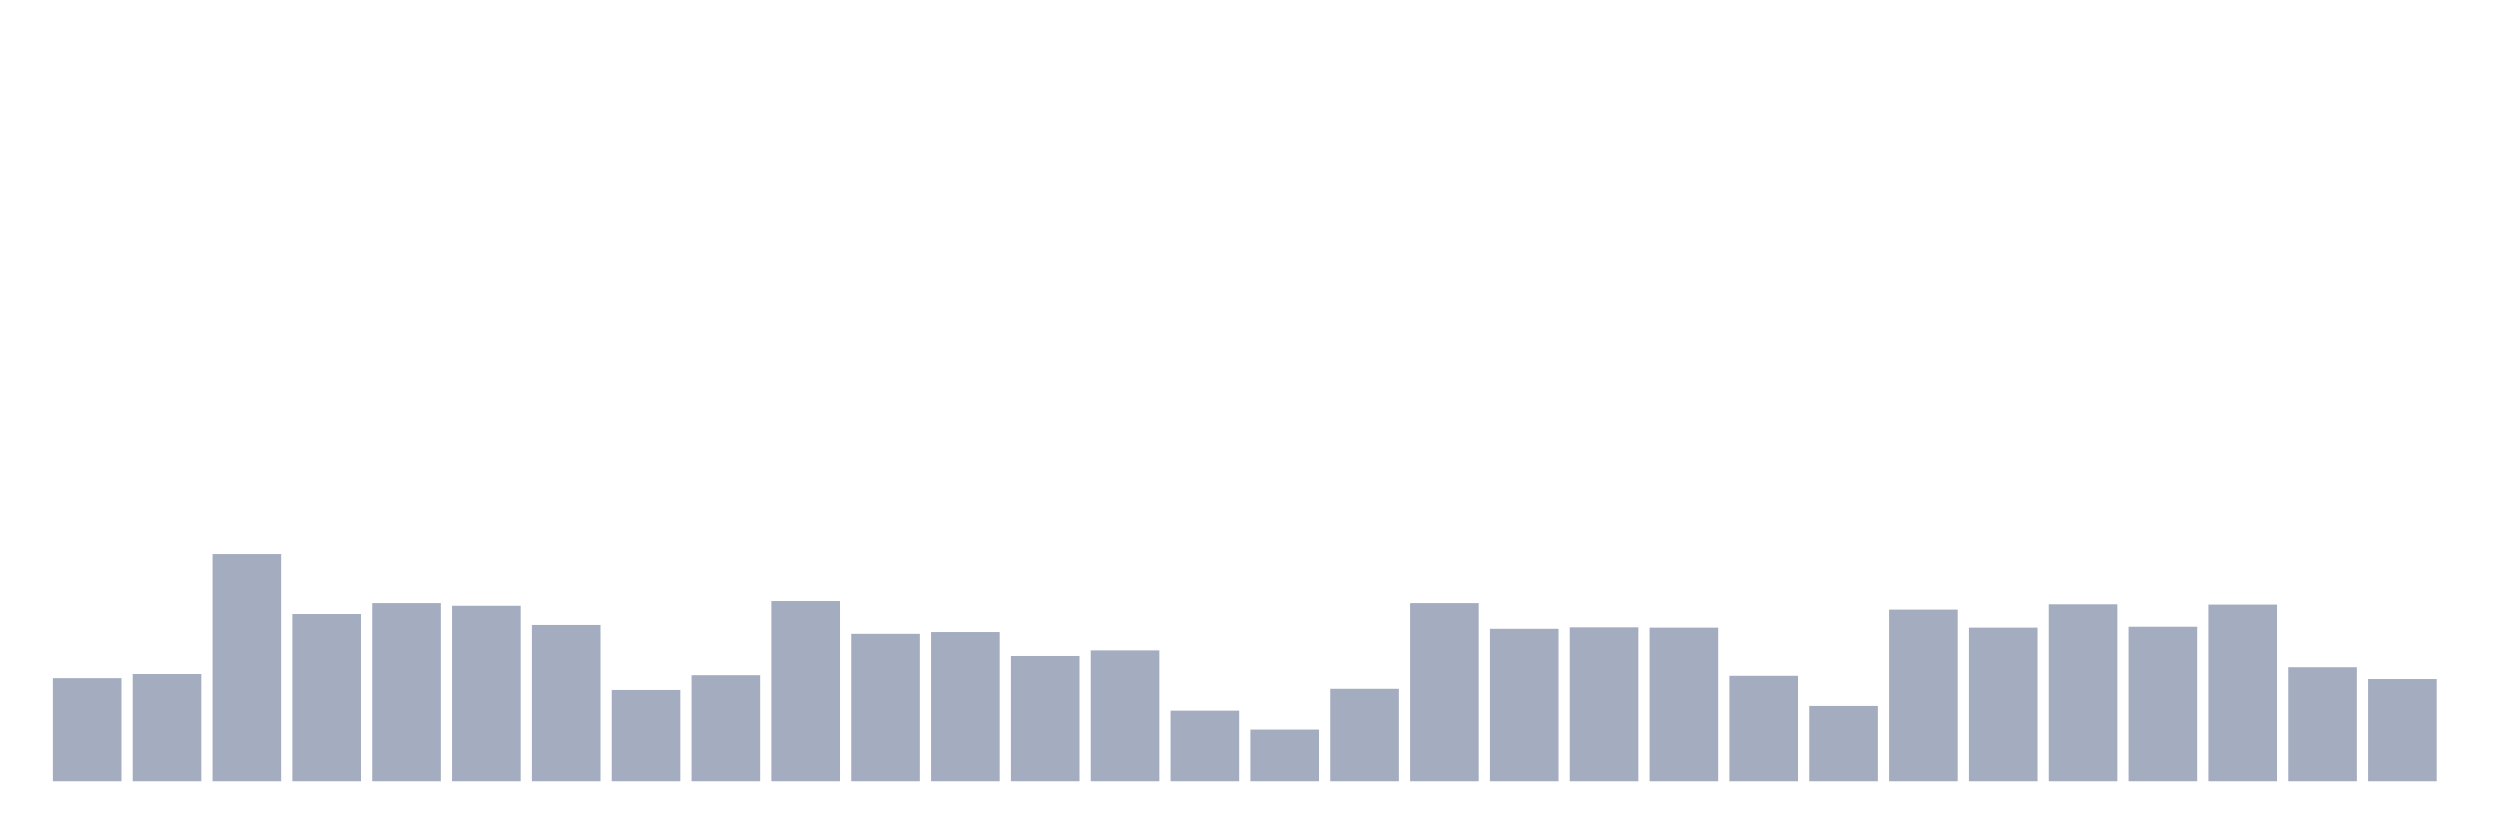
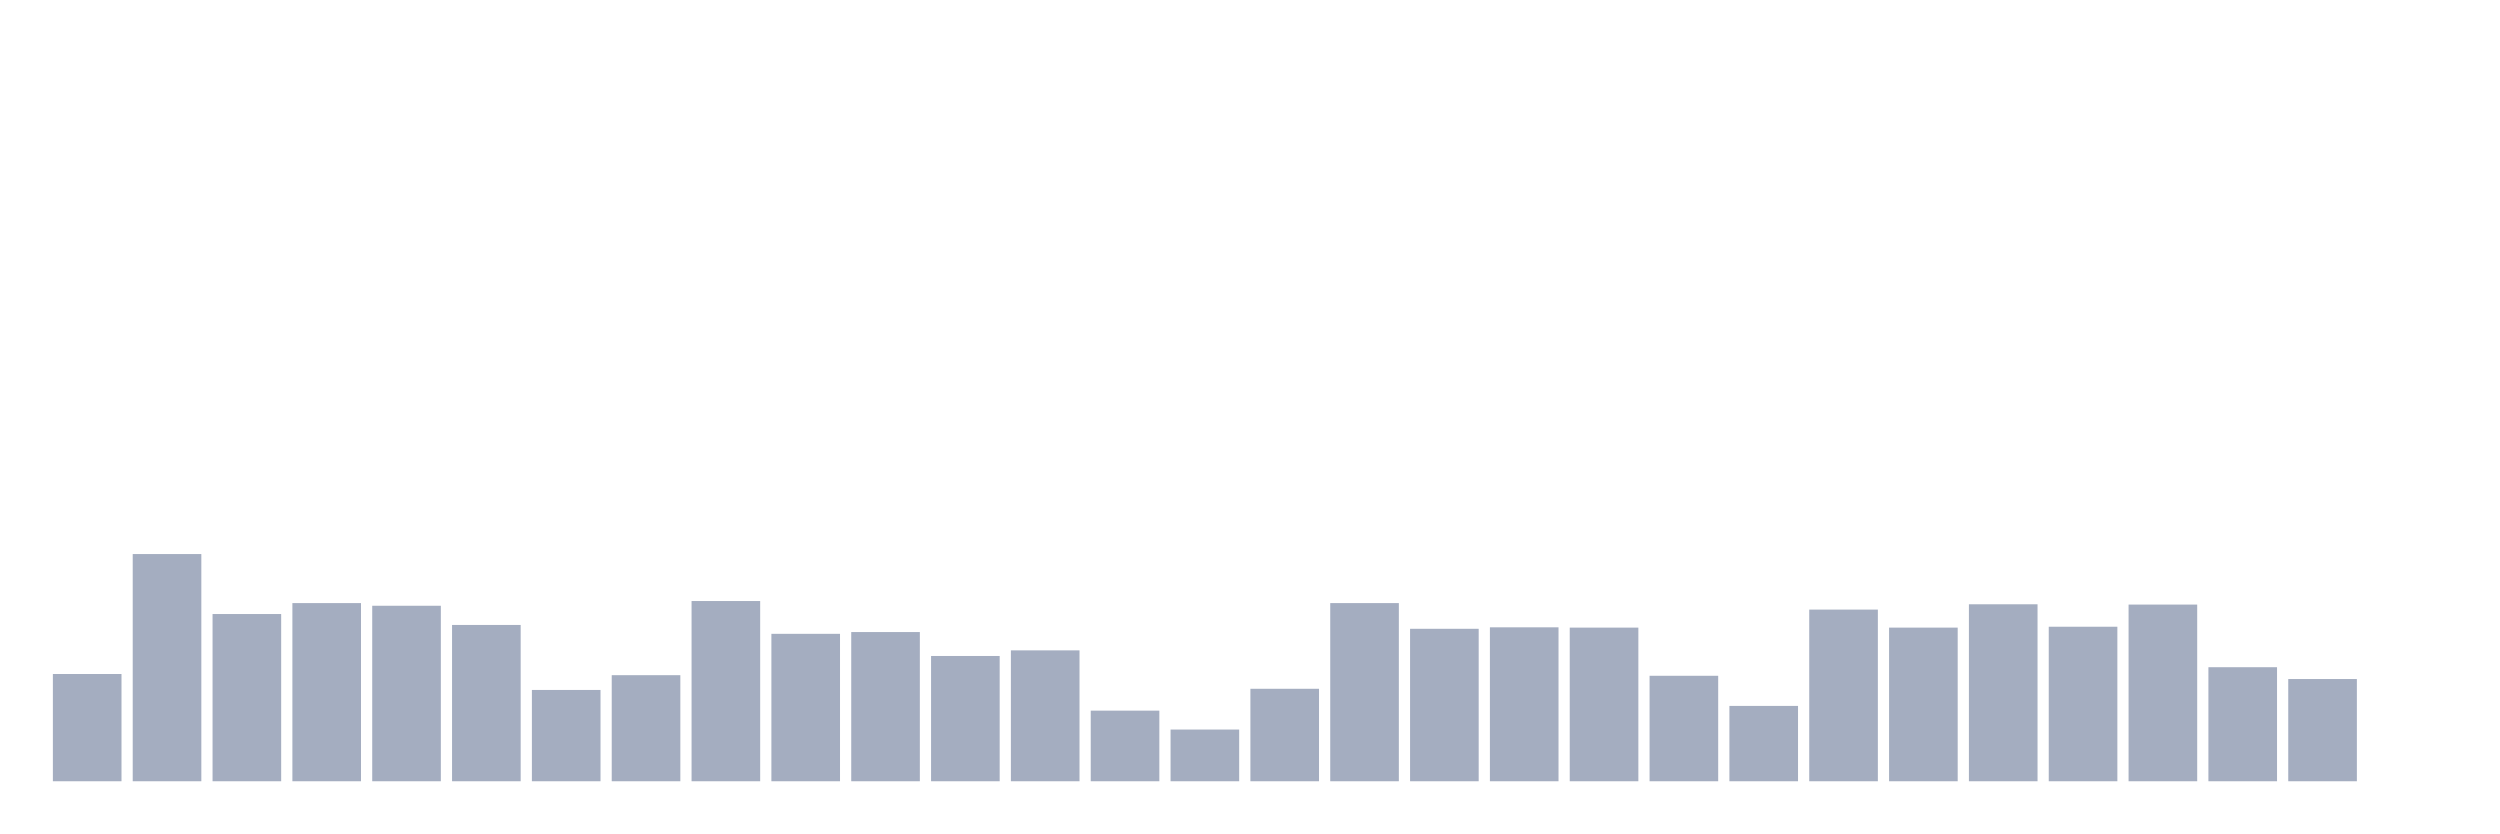
<svg xmlns="http://www.w3.org/2000/svg" viewBox="0 0 480 160">
  <g transform="translate(10,10)">
-     <rect class="bar" x="0.153" width="13.175" y="120.203" height="19.797" fill="rgb(164,173,192)" />
-     <rect class="bar" x="15.482" width="13.175" y="119.408" height="20.592" fill="rgb(164,173,192)" />
-     <rect class="bar" x="30.81" width="13.175" y="96.378" height="43.622" fill="rgb(164,173,192)" />
-     <rect class="bar" x="46.138" width="13.175" y="107.893" height="32.107" fill="rgb(164,173,192)" />
-     <rect class="bar" x="61.466" width="13.175" y="105.794" height="34.206" fill="rgb(164,173,192)" />
-     <rect class="bar" x="76.794" width="13.175" y="106.305" height="33.695" fill="rgb(164,173,192)" />
-     <rect class="bar" x="92.123" width="13.175" y="109.992" height="30.008" fill="rgb(164,173,192)" />
-     <rect class="bar" x="107.451" width="13.175" y="122.472" height="17.528" fill="rgb(164,173,192)" />
-     <rect class="bar" x="122.779" width="13.175" y="119.635" height="20.365" fill="rgb(164,173,192)" />
-     <rect class="bar" x="138.107" width="13.175" y="105.397" height="34.603" fill="rgb(164,173,192)" />
-     <rect class="bar" x="153.436" width="13.175" y="111.694" height="28.306" fill="rgb(164,173,192)" />
-     <rect class="bar" x="168.764" width="13.175" y="111.353" height="28.647" fill="rgb(164,173,192)" />
-     <rect class="bar" x="184.092" width="13.175" y="115.948" height="24.052" fill="rgb(164,173,192)" />
-     <rect class="bar" x="199.42" width="13.175" y="114.87" height="25.13" fill="rgb(164,173,192)" />
-     <rect class="bar" x="214.748" width="13.175" y="126.442" height="13.558" fill="rgb(164,173,192)" />
-     <rect class="bar" x="230.077" width="13.175" y="130.073" height="9.927" fill="rgb(164,173,192)" />
-     <rect class="bar" x="245.405" width="13.175" y="122.245" height="17.755" fill="rgb(164,173,192)" />
-     <rect class="bar" x="260.733" width="13.175" y="105.794" height="34.206" fill="rgb(164,173,192)" />
-     <rect class="bar" x="276.061" width="13.175" y="110.729" height="29.271" fill="rgb(164,173,192)" />
-     <rect class="bar" x="291.39" width="13.175" y="110.446" height="29.554" fill="rgb(164,173,192)" />
-     <rect class="bar" x="306.718" width="13.175" y="110.502" height="29.498" fill="rgb(164,173,192)" />
-     <rect class="bar" x="322.046" width="13.175" y="119.749" height="20.251" fill="rgb(164,173,192)" />
-     <rect class="bar" x="337.374" width="13.175" y="125.535" height="14.465" fill="rgb(164,173,192)" />
-     <rect class="bar" x="352.702" width="13.175" y="107.042" height="32.958" fill="rgb(164,173,192)" />
-     <rect class="bar" x="368.031" width="13.175" y="110.502" height="29.498" fill="rgb(164,173,192)" />
-     <rect class="bar" x="383.359" width="13.175" y="106.021" height="33.979" fill="rgb(164,173,192)" />
-     <rect class="bar" x="398.687" width="13.175" y="110.332" height="29.668" fill="rgb(164,173,192)" />
-     <rect class="bar" x="414.015" width="13.175" y="106.078" height="33.922" fill="rgb(164,173,192)" />
-     <rect class="bar" x="429.344" width="13.175" y="118.104" height="21.896" fill="rgb(164,173,192)" />
-     <rect class="bar" x="444.672" width="13.175" y="120.373" height="19.627" fill="rgb(164,173,192)" />
+     <rect class="bar" x="0.153" width="13.175" y="119.408" height="20.592" fill="rgb(164,173,192)" />
+     <rect class="bar" x="15.482" width="13.175" y="96.378" height="43.622" fill="rgb(164,173,192)" />
+     <rect class="bar" x="30.81" width="13.175" y="107.893" height="32.107" fill="rgb(164,173,192)" />
+     <rect class="bar" x="46.138" width="13.175" y="105.794" height="34.206" fill="rgb(164,173,192)" />
+     <rect class="bar" x="61.466" width="13.175" y="106.305" height="33.695" fill="rgb(164,173,192)" />
+     <rect class="bar" x="76.794" width="13.175" y="109.992" height="30.008" fill="rgb(164,173,192)" />
+     <rect class="bar" x="92.123" width="13.175" y="122.472" height="17.528" fill="rgb(164,173,192)" />
+     <rect class="bar" x="107.451" width="13.175" y="119.635" height="20.365" fill="rgb(164,173,192)" />
+     <rect class="bar" x="122.779" width="13.175" y="105.397" height="34.603" fill="rgb(164,173,192)" />
+     <rect class="bar" x="138.107" width="13.175" y="111.694" height="28.306" fill="rgb(164,173,192)" />
+     <rect class="bar" x="153.436" width="13.175" y="111.353" height="28.647" fill="rgb(164,173,192)" />
+     <rect class="bar" x="168.764" width="13.175" y="115.948" height="24.052" fill="rgb(164,173,192)" />
+     <rect class="bar" x="184.092" width="13.175" y="114.87" height="25.13" fill="rgb(164,173,192)" />
+     <rect class="bar" x="199.42" width="13.175" y="126.442" height="13.558" fill="rgb(164,173,192)" />
+     <rect class="bar" x="214.748" width="13.175" y="130.073" height="9.927" fill="rgb(164,173,192)" />
+     <rect class="bar" x="230.077" width="13.175" y="122.245" height="17.755" fill="rgb(164,173,192)" />
+     <rect class="bar" x="245.405" width="13.175" y="105.794" height="34.206" fill="rgb(164,173,192)" />
+     <rect class="bar" x="260.733" width="13.175" y="110.729" height="29.271" fill="rgb(164,173,192)" />
+     <rect class="bar" x="276.061" width="13.175" y="110.446" height="29.554" fill="rgb(164,173,192)" />
+     <rect class="bar" x="291.39" width="13.175" y="110.502" height="29.498" fill="rgb(164,173,192)" />
+     <rect class="bar" x="306.718" width="13.175" y="119.749" height="20.251" fill="rgb(164,173,192)" />
+     <rect class="bar" x="322.046" width="13.175" y="125.535" height="14.465" fill="rgb(164,173,192)" />
+     <rect class="bar" x="337.374" width="13.175" y="107.042" height="32.958" fill="rgb(164,173,192)" />
+     <rect class="bar" x="352.702" width="13.175" y="110.502" height="29.498" fill="rgb(164,173,192)" />
+     <rect class="bar" x="368.031" width="13.175" y="106.021" height="33.979" fill="rgb(164,173,192)" />
+     <rect class="bar" x="383.359" width="13.175" y="110.332" height="29.668" fill="rgb(164,173,192)" />
+     <rect class="bar" x="398.687" width="13.175" y="106.078" height="33.922" fill="rgb(164,173,192)" />
+     <rect class="bar" x="414.015" width="13.175" y="118.104" height="21.896" fill="rgb(164,173,192)" />
+     <rect class="bar" x="429.344" width="13.175" y="120.373" height="19.627" fill="rgb(164,173,192)" />
+     <rect class="bar" x="444.672" width="13.175" y="140" height="0" fill="rgb(164,173,192)" />
  </g>
</svg>
